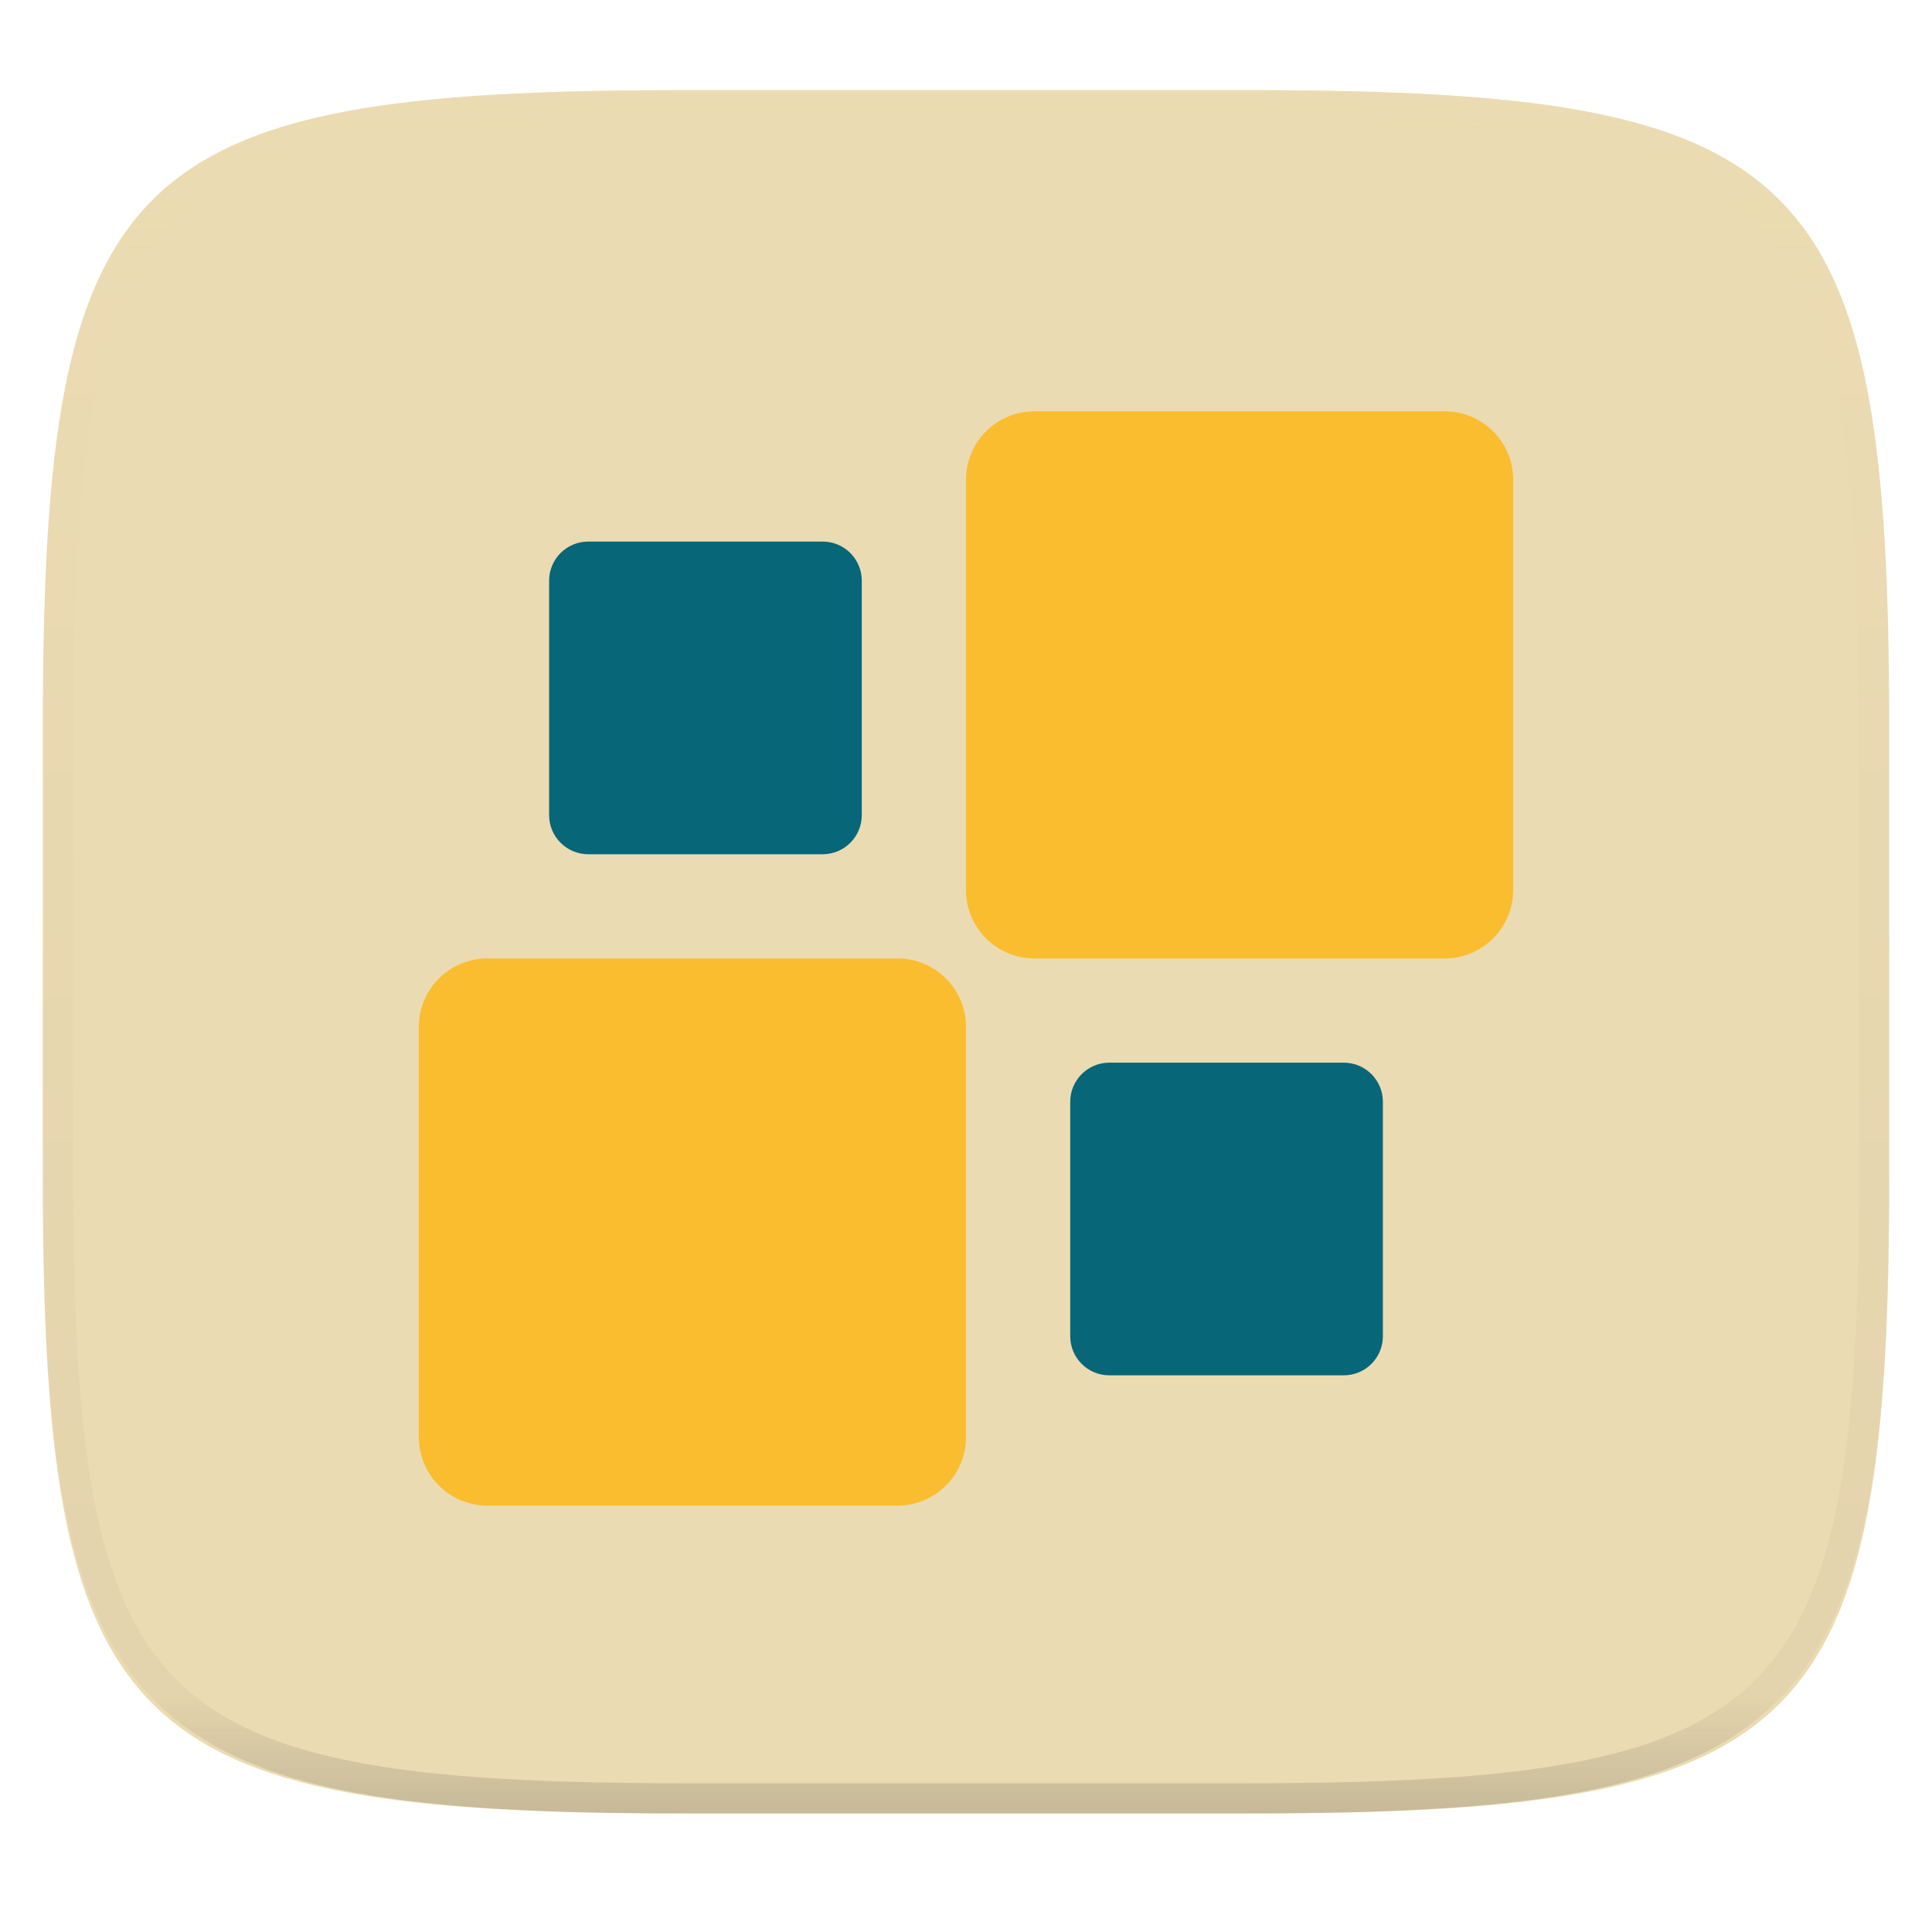
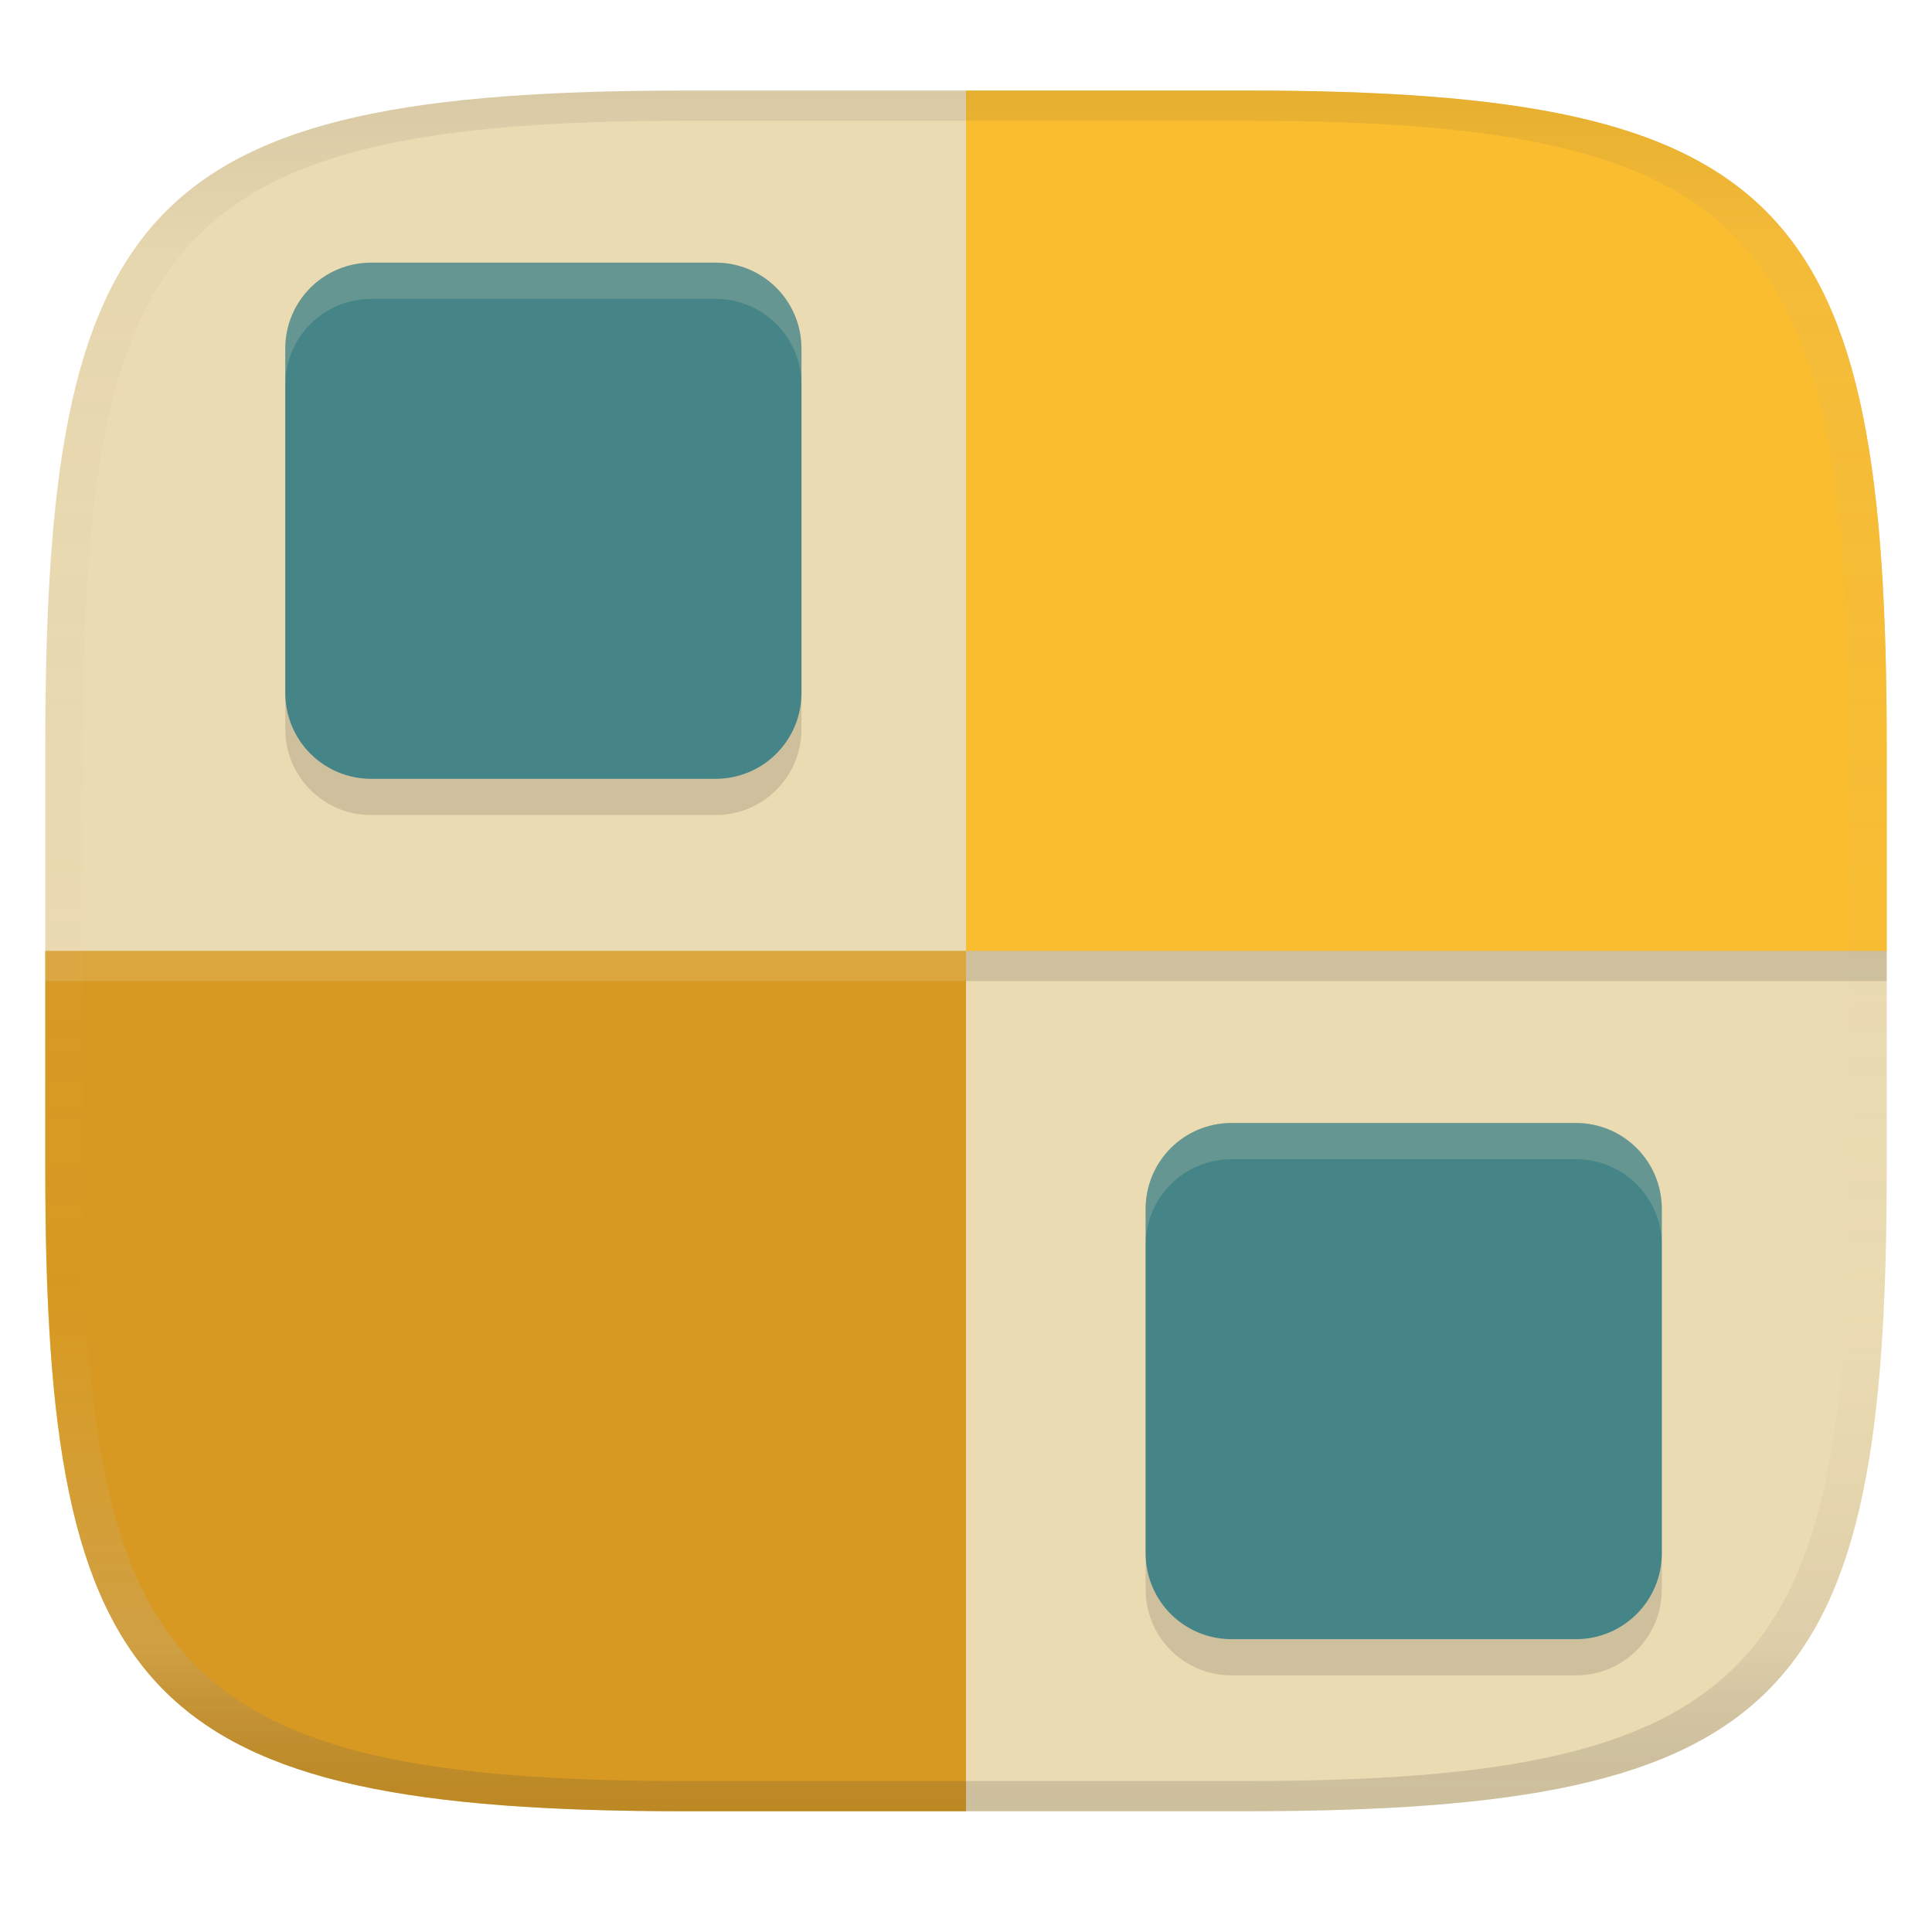
- <svg xmlns="http://www.w3.org/2000/svg" style="isolation:isolate" width="256" height="256" viewBox="0 0 256 256">
-   <g filter="url(#91cR75UEoXMTDeIkhcxnq4sbDSk8tATD)">
-     <linearGradient id="_lgradient_175" x1=".233" x2=".933" y1="-.071" y2=".858" gradientTransform="matrix(244.648,0,0,228.338,5.676,11.947)" gradientUnits="userSpaceOnUse">
-       <stop offset="0%" style="stop-color:#ebdbb2" />
-       <stop offset="100%" style="stop-color:#ebdbb2" />
+ <svg xmlns="http://www.w3.org/2000/svg" width="256" height="256" version="1.1">
+   <linearGradient id="b" x1=".5" x2=".5" y2="1" gradientTransform="matrix(244,0,0,228,5.981,12)" gradientUnits="userSpaceOnUse">
+     <stop stop-color="#ebdbb2" offset="0" />
+     <stop stop-color="#ebdbb2" offset="1" />
+   </linearGradient>
+   <defs>
+     <linearGradient id="linearGradient31" x1=".5" x2=".5" y2="1" gradientTransform="matrix(244,0,0,228,5.988,12)" gradientUnits="userSpaceOnUse">
+       <stop stop-color="#282828" stop-opacity=".1" offset="0" />
+       <stop stop-color="#bdae93" stop-opacity=".1" offset=".1" />
+       <stop stop-color="#d5c4a1" stop-opacity="0" offset=".702" />
+       <stop stop-color="#bdae93" stop-opacity=".302" offset=".9" />
+       <stop stop-color="#282828" stop-opacity=".15" offset="1" />
    </linearGradient>
-     <path fill="url(#_lgradient_175)" d="M 165.685 11.947 C 239.74 11.947 250.324 22.504 250.324 96.491 L 250.324 155.742 C 250.324 229.728 239.74 240.285 165.685 240.285 L 90.315 240.285 C 16.26 240.285 5.676 229.728 5.676 155.742 L 5.676 96.491 C 5.676 22.504 16.26 11.947 90.315 11.947 L 165.685 11.947 L 165.685 11.947 L 165.685 11.947 Z" />
-   </g>
-   <g style="opacity:0.6">
-     <g opacity=".6">
-       <path fill="#ebdbb2" d="M 5.676 126.116 L 5.676 155.742 C 5.676 229.728 16.26 240.285 90.315 240.285 L 165.685 240.285 C 239.74 240.285 250.324 229.728 250.324 155.742 L 250.324 126.116 L 5.676 126.116 L 5.676 126.116 L 5.676 126.116 Z" />
-     </g>
-   </g>
-   <g filter="url(#dxKgATbHazMr5mhfdki5QqiMPwKj8od2)">
-     <path fill="#fabd2f" d="M 64.563 127 L 118.938 127 C 123.939 127 128 131.061 128 136.063 L 128 190.438 C 128 195.439 123.939 199.5 118.938 199.5 L 64.563 199.5 C 59.561 199.5 55.5 195.439 55.5 190.438 L 55.5 136.063 C 55.5 131.061 59.561 127 64.563 127 L 64.563 127 L 64.563 127 Z M 137.062 54.5 L 191.437 54.5 C 196.439 54.5 200.5 58.561 200.5 63.562 L 200.5 117.937 C 200.5 122.939 196.439 127 191.437 127 L 137.062 127 C 132.061 127 128 122.939 128 117.937 L 128 63.562 C 128 58.561 132.061 54.5 137.062 54.5 Z" />
-     <path fill="#076678" d="M 77.94 71.762 L 109.012 71.762 C 111.871 71.763 114.189 74.081 114.19 76.94 L 114.19 108.012 C 114.189 110.871 111.871 113.189 109.012 113.19 L 77.94 113.19 C 75.081 113.189 72.763 110.871 72.762 108.012 L 72.762 76.94 C 72.763 74.081 75.081 71.763 77.94 71.762 L 77.94 71.762 L 77.94 71.762 Z M 146.988 140.809 L 178.06 140.809 C 180.919 140.811 183.237 143.129 183.238 145.988 L 183.238 177.059 C 183.237 179.919 180.92 182.237 178.06 182.238 L 146.988 182.238 C 144.128 182.237 141.811 179.919 141.81 177.059 L 141.81 145.988 C 141.811 143.129 144.129 140.811 146.988 140.809 L 146.988 140.809 L 146.988 140.809 Z" />
-   </g>
-   <g opacity=".4">
-     <linearGradient id="_lgradient_176" x1=".517" x2=".517" y1="0" y2="1" gradientTransform="matrix(244.65,0,0,228.34,5.68,11.95)" gradientUnits="userSpaceOnUse">
-       <stop offset="0%" style="stop-color:#ebdbb2" />
-       <stop offset="12.5%" stop-opacity=".098" style="stop-color:#ebdbb2" />
-       <stop offset="92.5%" stop-opacity=".098" style="stop-color:#282828" />
-       <stop offset="100%" stop-opacity=".498" style="stop-color:#282828" />
-     </linearGradient>
-     <path fill="url(#_lgradient_176)" fill-rule="evenodd" d="M 165.068 11.951 C 169.396 11.941 173.724 11.991 178.052 12.089 C 181.927 12.167 185.803 12.315 189.678 12.541 C 193.131 12.737 196.583 13.022 200.026 13.395 C 203.085 13.73 206.144 14.181 209.174 14.741 C 211.889 15.243 214.574 15.881 217.22 16.657 C 219.62 17.355 221.971 18.219 224.243 19.241 C 226.358 20.184 228.384 21.304 230.302 22.591 C 232.142 23.829 233.863 25.244 235.437 26.806 C 237.001 28.378 238.417 30.088 239.656 31.925 C 240.945 33.841 242.066 35.865 243.02 37.967 C 244.043 40.247 244.909 42.585 245.617 44.972 C 246.394 47.615 247.034 50.297 247.535 53.009 C 248.096 56.035 248.548 59.081 248.883 62.136 C 249.257 65.575 249.542 69.014 249.739 72.462 C 249.965 76.323 250.112 80.194 250.201 84.055 C 250.289 88.378 250.339 92.701 250.329 97.014 L 250.329 155.226 C 250.339 159.549 250.289 163.862 250.201 168.185 C 250.112 172.056 249.965 175.917 249.739 179.778 C 249.542 183.226 249.257 186.675 248.883 190.104 C 248.548 193.159 248.096 196.215 247.535 199.241 C 247.034 201.943 246.394 204.625 245.617 207.268 C 244.909 209.655 244.043 212.003 243.02 214.273 C 242.066 216.385 240.945 218.399 239.656 220.315 C 238.417 222.152 237.001 223.872 235.437 225.434 C 233.863 226.996 232.142 228.411 230.302 229.649 C 228.384 230.936 226.358 232.056 224.243 232.999 C 221.971 234.021 219.62 234.885 217.22 235.593 C 214.574 236.369 211.889 237.007 209.174 237.499 C 206.144 238.068 203.085 238.51 200.026 238.845 C 196.583 239.218 193.131 239.503 189.678 239.699 C 185.803 239.925 181.927 240.073 178.052 240.161 C 173.724 240.249 169.396 240.299 165.068 240.289 L 90.942 240.289 C 86.614 240.299 82.286 240.249 77.958 240.161 C 74.083 240.073 70.207 239.925 66.332 239.699 C 62.879 239.503 59.427 239.218 55.984 238.845 C 52.925 238.51 49.866 238.068 46.836 237.499 C 44.121 237.007 41.436 236.369 38.79 235.593 C 36.39 234.885 34.039 234.021 31.767 232.999 C 29.652 232.056 27.626 230.936 25.708 229.649 C 23.868 228.411 22.147 226.996 20.573 225.434 C 19.009 223.872 17.593 222.152 16.354 220.315 C 15.065 218.399 13.944 216.385 12.99 214.273 C 11.967 212.003 11.101 209.655 10.393 207.268 C 9.616 204.625 8.976 201.943 8.475 199.241 C 7.914 196.215 7.462 193.159 7.127 190.104 C 6.753 186.675 6.468 183.226 6.271 179.778 C 6.045 175.917 5.898 172.056 5.809 168.185 C 5.721 163.862 5.671 159.549 5.681 155.226 L 5.681 97.014 C 5.671 92.701 5.721 88.378 5.809 84.055 C 5.898 80.194 6.045 76.323 6.271 72.462 C 6.468 69.014 6.753 65.575 7.127 62.136 C 7.462 59.081 7.914 56.035 8.475 53.009 C 8.976 50.297 9.616 47.615 10.393 44.972 C 11.101 42.585 11.967 40.247 12.99 37.967 C 13.944 35.865 15.065 33.841 16.354 31.925 C 17.593 30.088 19.009 28.378 20.573 26.806 C 22.147 25.244 23.868 23.829 25.708 22.591 C 27.626 21.304 29.652 20.184 31.767 19.241 C 34.039 18.219 36.39 17.355 38.79 16.657 C 41.436 15.881 44.121 15.243 46.836 14.741 C 49.866 14.181 52.925 13.73 55.984 13.395 C 59.427 13.022 62.879 12.737 66.332 12.541 C 70.207 12.315 74.083 12.167 77.958 12.089 C 82.286 11.991 86.614 11.941 90.942 11.951 L 165.068 11.951 Z M 165.078 15.96 C 169.376 15.95 173.675 15.999 177.973 16.087 C 181.8 16.176 185.626 16.323 189.452 16.539 C 192.836 16.736 196.219 17.011 199.583 17.384 C 202.554 17.699 205.515 18.131 208.446 18.681 C 211.023 19.153 213.58 19.762 216.099 20.499 C 218.322 21.147 220.495 21.953 222.6 22.896 C 224.509 23.751 226.338 24.763 228.069 25.922 C 229.692 27.013 231.207 28.26 232.594 29.646 C 233.981 31.031 235.23 32.544 236.332 34.165 C 237.492 35.894 238.506 37.712 239.361 39.608 C 240.306 41.72 241.112 43.892 241.761 46.102 C 242.509 48.617 243.109 51.162 243.591 53.736 C 244.132 56.664 244.565 59.611 244.889 62.578 C 245.263 65.938 245.539 69.308 245.735 72.688 C 245.952 76.51 246.109 80.322 246.188 84.144 C 246.276 88.437 246.325 92.721 246.325 97.014 C 246.325 97.014 246.325 97.014 246.325 97.014 L 246.325 155.226 C 246.325 155.226 246.325 155.226 246.325 155.226 C 246.325 159.519 246.276 163.803 246.188 168.096 C 246.109 171.918 245.952 175.74 245.735 179.552 C 245.539 182.932 245.263 186.302 244.889 189.672 C 244.565 192.629 244.132 195.576 243.591 198.504 C 243.109 201.078 242.509 203.623 241.761 206.138 C 241.112 208.358 240.306 210.52 239.361 212.632 C 238.506 214.528 237.492 216.356 236.332 218.075 C 235.23 219.706 233.981 221.219 232.594 222.604 C 231.207 223.98 229.692 225.227 228.069 226.318 C 226.338 227.477 224.509 228.489 222.6 229.344 C 220.495 230.297 218.322 231.093 216.099 231.741 C 213.58 232.478 211.023 233.087 208.446 233.559 C 205.515 234.109 202.554 234.541 199.583 234.865 C 196.219 235.229 192.836 235.514 189.452 235.701 C 185.626 235.917 181.8 236.074 177.973 236.153 C 173.675 236.251 169.376 236.29 165.078 236.29 C 165.078 236.29 165.078 236.29 165.068 236.29 L 90.942 236.29 C 90.932 236.29 90.932 236.29 90.932 236.29 C 86.634 236.29 82.335 236.251 78.037 236.153 C 74.21 236.074 70.384 235.917 66.558 235.701 C 63.174 235.514 59.791 235.229 56.427 234.865 C 53.456 234.541 50.495 234.109 47.564 233.559 C 44.987 233.087 42.43 232.478 39.911 231.741 C 37.688 231.093 35.515 230.297 33.41 229.344 C 31.501 228.489 29.672 227.477 27.941 226.318 C 26.318 225.227 24.803 223.98 23.416 222.604 C 22.029 221.219 20.78 219.706 19.678 218.075 C 18.518 216.356 17.504 214.528 16.649 212.632 C 15.704 210.52 14.898 208.358 14.249 206.138 C 13.501 203.623 12.901 201.078 12.419 198.504 C 11.878 195.576 11.445 192.629 11.121 189.672 C 10.747 186.302 10.472 182.932 10.275 179.552 C 10.058 175.74 9.901 171.918 9.822 168.096 C 9.734 163.803 9.685 159.519 9.685 155.226 C 9.685 155.226 9.685 155.226 9.685 155.226 L 9.685 97.014 C 9.685 97.014 9.685 97.014 9.685 97.014 C 9.685 92.721 9.734 88.437 9.822 84.144 C 9.901 80.322 10.058 76.51 10.275 72.688 C 10.472 69.308 10.747 65.938 11.121 62.578 C 11.445 59.611 11.878 56.664 12.419 53.736 C 12.901 51.162 13.501 48.617 14.249 46.102 C 14.898 43.892 15.704 41.72 16.649 39.608 C 17.504 37.712 18.518 35.894 19.678 34.165 C 20.78 32.544 22.029 31.031 23.416 29.646 C 24.803 28.26 26.318 27.013 27.941 25.922 C 29.672 24.763 31.501 23.751 33.41 22.896 C 35.515 21.953 37.688 21.147 39.911 20.499 C 42.43 19.762 44.987 19.153 47.564 18.681 C 50.495 18.131 53.456 17.699 56.427 17.384 C 59.791 17.011 63.174 16.736 66.558 16.539 C 70.384 16.323 74.21 16.176 78.037 16.087 C 82.335 15.999 86.634 15.95 90.932 15.96 C 90.932 15.96 90.932 15.96 90.942 15.96 L 165.068 15.96 C 165.078 15.96 165.078 15.96 165.078 15.96 Z" />
-   </g>
+   </defs>
+   <path d="m165 12c72 0 85 15 85 87v56c0 70-13 85-85 85h-74c-72 0-85-15-85-85v-56c0-72 13-87 85-87z" fill="url(#b)" style="isolation:isolate" />
+   <path d="m6 126v29c0 70 13 85 85 85h37v-114z" fill="#d79921" style="isolation:isolate" />
+   <path d="m128 12v114h122v-27c0-72-13-87-85-87z" fill="#fabd2f" style="isolation:isolate" />
+   <path d="m91 12c-72 0-85 15-85 87v56c0 70 13 85 85 85h74c72 0 85-15 85-85v-56c0-72-13-87-85-87zm0 4h74c68 0 80 15 80 83v56c0 66-12 81-80 81h-74c-68 0-80-15-80-81v-56c0-68 12-83 80-83z" fill="url(#linearGradient31)" style="isolation:isolate" />
+   <path d="m6 126v4h122v-4z" fill="#ebdbb2" opacity=".2" style="isolation:isolate" />
+   <path d="m128 126v4h122v-4z" fill="#282828" opacity=".15" style="isolation:isolate" />
+   <path d="m49.199 39.602c-6.316 0-11.398 5.083-11.398 11.398v45.602c0 6.316 5.083 11.398 11.398 11.398h45.602c6.316 0 11.398-5.083 11.398-11.398v-45.602c0-6.316-5.083-11.398-11.398-11.398zm114 114c-6.316 0-11.398 5.083-11.398 11.398v45.602c0 6.316 5.083 11.398 11.398 11.398h45.602c6.316 0 11.398-5.083 11.398-11.398v-45.602c0-6.316-5.083-11.398-11.398-11.398z" fill="#282828" opacity=".15" stroke-width="5.7" />
+   <path d="m49.199 34.801c-6.316 0-11.398 5.083-11.398 11.398v45.602c0 6.316 5.083 11.398 11.398 11.398h45.602c6.316 0 11.398-5.083 11.398-11.398v-45.602c0-6.316-5.083-11.398-11.398-11.398h-45.602zm114 114c-6.316 0-11.398 5.083-11.398 11.398v45.602c0 6.316 5.083 11.398 11.398 11.398h45.602c6.316 0 11.398-5.083 11.398-11.398v-45.602c0-6.316-5.083-11.398-11.398-11.398h-45.602z" fill="#458588" stroke-width="5.7" />
+   <path d="m49.199 34.801c-6.316 0-11.398 5.083-11.398 11.398v4.801c0-6.316 5.083-11.398 11.398-11.398h45.602c6.316 0 11.398 5.083 11.398 11.398v-4.801c0-6.316-5.083-11.398-11.398-11.398zm114 114c-6.316 0-11.398 5.083-11.398 11.398v4.801c0-6.316 5.083-11.398 11.398-11.398h45.602c6.316 0 11.398 5.083 11.398 11.398v-4.801c0-6.316-5.083-11.398-11.398-11.398z" fill="#ebdbb2" opacity=".2" stroke-width="5.7" />
</svg>
